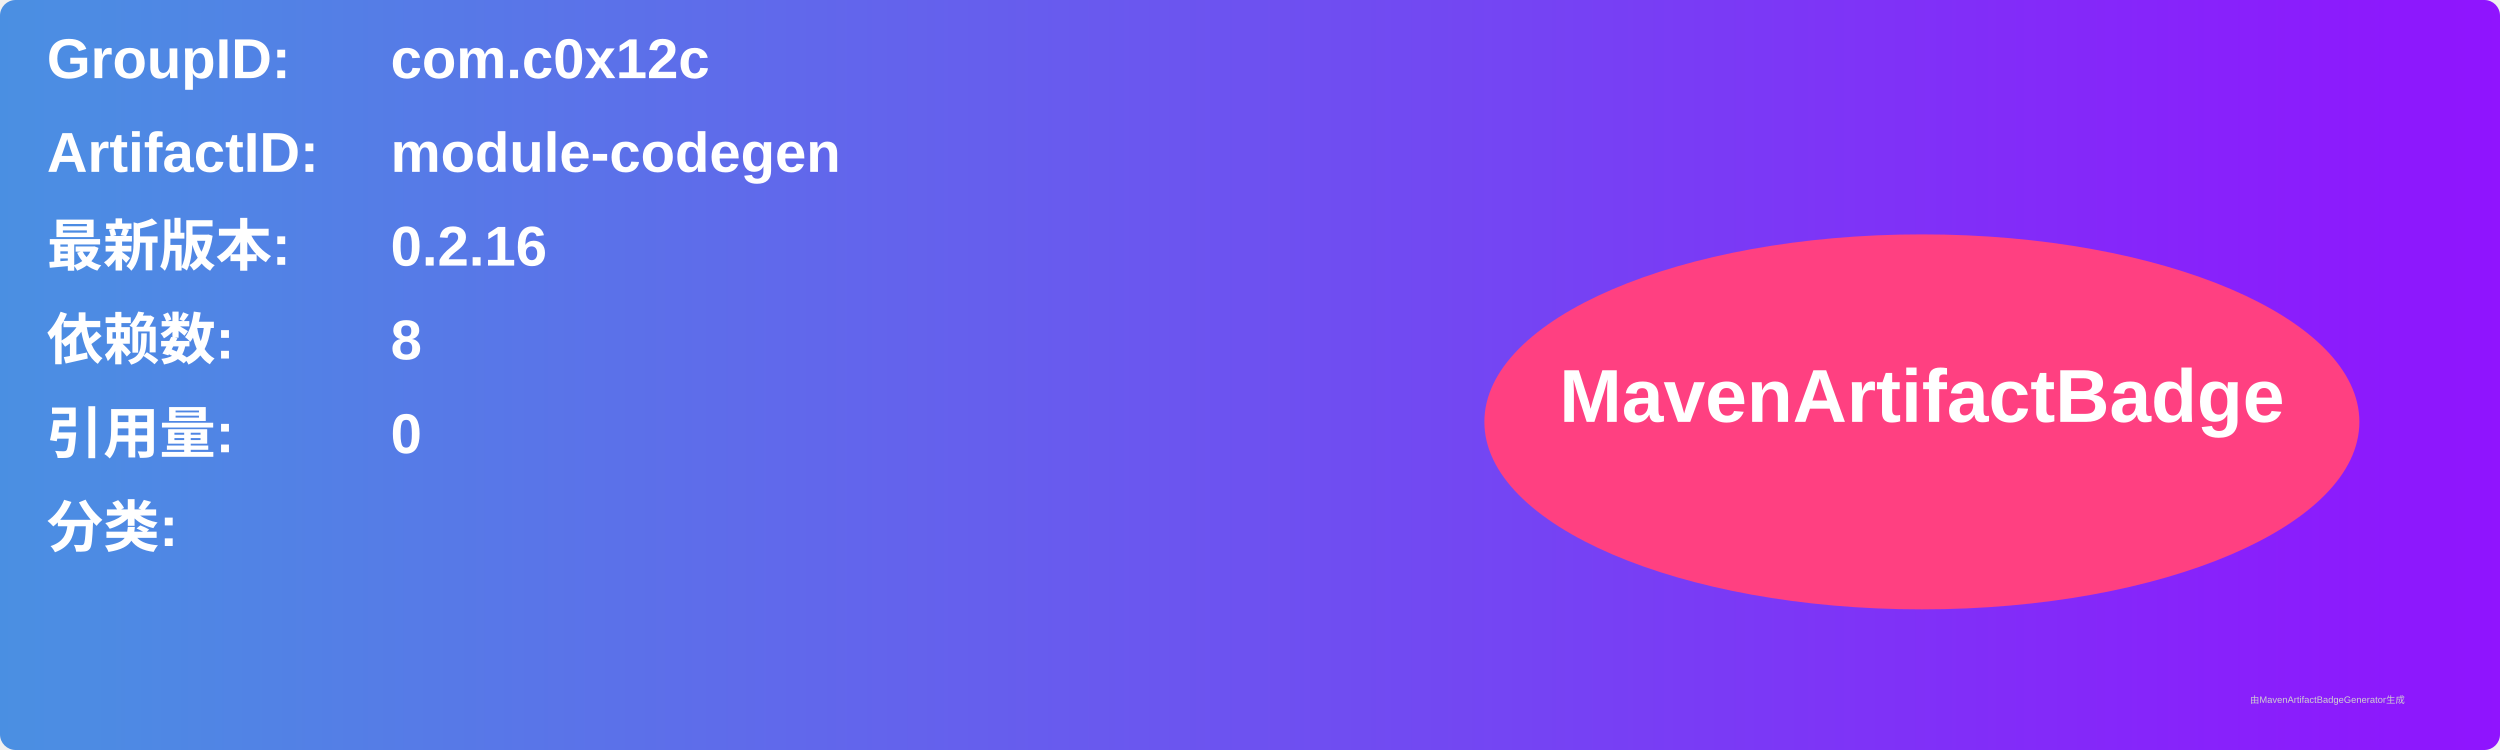
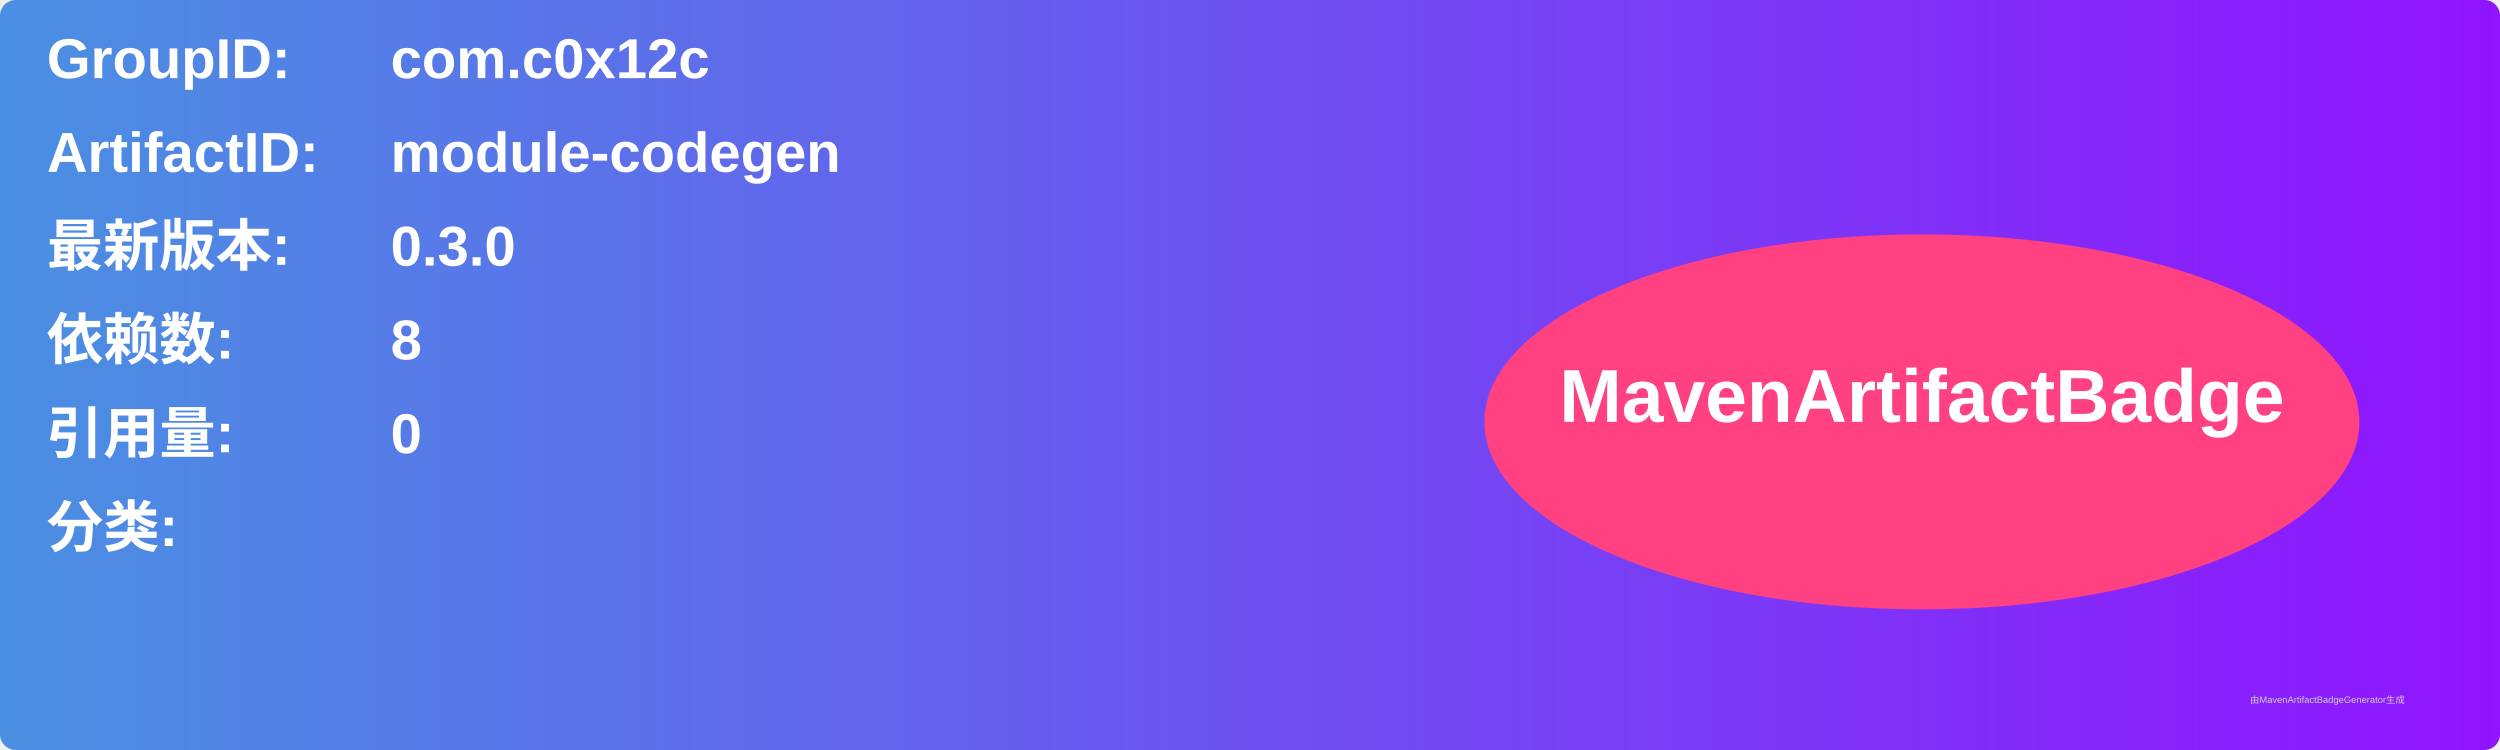
<svg xmlns="http://www.w3.org/2000/svg" width="800" height="240" viewBox="0 0 800 240">
  <linearGradient id="grad" x1="0%" y1="0%" x2="100%" y2="0%">
    <stop offset="0%" stop-color="#4a90e2" />
    <stop offset="100%" stop-color="#9013fe" />
  </linearGradient>
  <rect width="100%" height="100%" rx="5" ry="5" fill="url(#grad)" />
  <g transform="translate(15, 15)">
    <text x="0" y="10" font-family="Arial" font-size="18" fill="white" font-weight="bold" width="260">GroupID:</text>
    <text x="110" y="10" font-family="Arial" font-size="18" fill="white" font-weight="bold" width="460">com.c0x12c</text>
    <text x="0" y="40" font-family="Arial" font-size="18" fill="white" font-weight="bold" width="260">ArtifactID:</text>
    <text x="110" y="40" font-family="Arial" font-size="18" fill="white" font-weight="bold" width="460">module-codegen</text>
    <text x="0" y="70" font-family="Arial" font-size="18" fill="white" font-weight="bold">最新版本:</text>
    <text x="110" y="70" font-family="Arial" font-size="18" fill="white" font-weight="bold">
-       <tspan font-weight="bold">0.2.16</tspan>
+       <tspan font-weight="bold">0.3.0</tspan>
    </text>
    <text x="0" y="100" font-family="Arial" font-size="18" fill="white" font-weight="bold">依赖数: </text>
    <text x="110" y="100" font-family="Arial" font-size="18" fill="white">
      <tspan font-weight="bold">8</tspan>
    </text>
    <text x="0" y="130" font-family="Arial" font-size="18" fill="white" font-weight="bold">引用量: </text>
    <text x="110" y="130" font-family="Arial" font-size="18" fill="white">
      <tspan font-weight="bold">0</tspan>
    </text>
    <text x="0" y="160" font-family="Arial" font-size="18" fill="white" font-weight="bold">分类:</text>
    <text x="10" y="190" font-family="Arial" font-size="10" fill="white">
      <tspan font-weight="bold" />
    </text>
    <ellipse cx="600" cy="120" rx="140" ry="60" fill="#ff4081" />
    <text x="600" y="120" text-anchor="middle" font-family="Arial" font-size="24" fill="white" font-weight="bold">MavenArtifactBadge</text>
  </g>
  <text x="720" y="225" font-family="Arial" font-size="3" fill="#d0d0d0">由MavenArtifactBadgeGenerator生成</text>
</svg>
